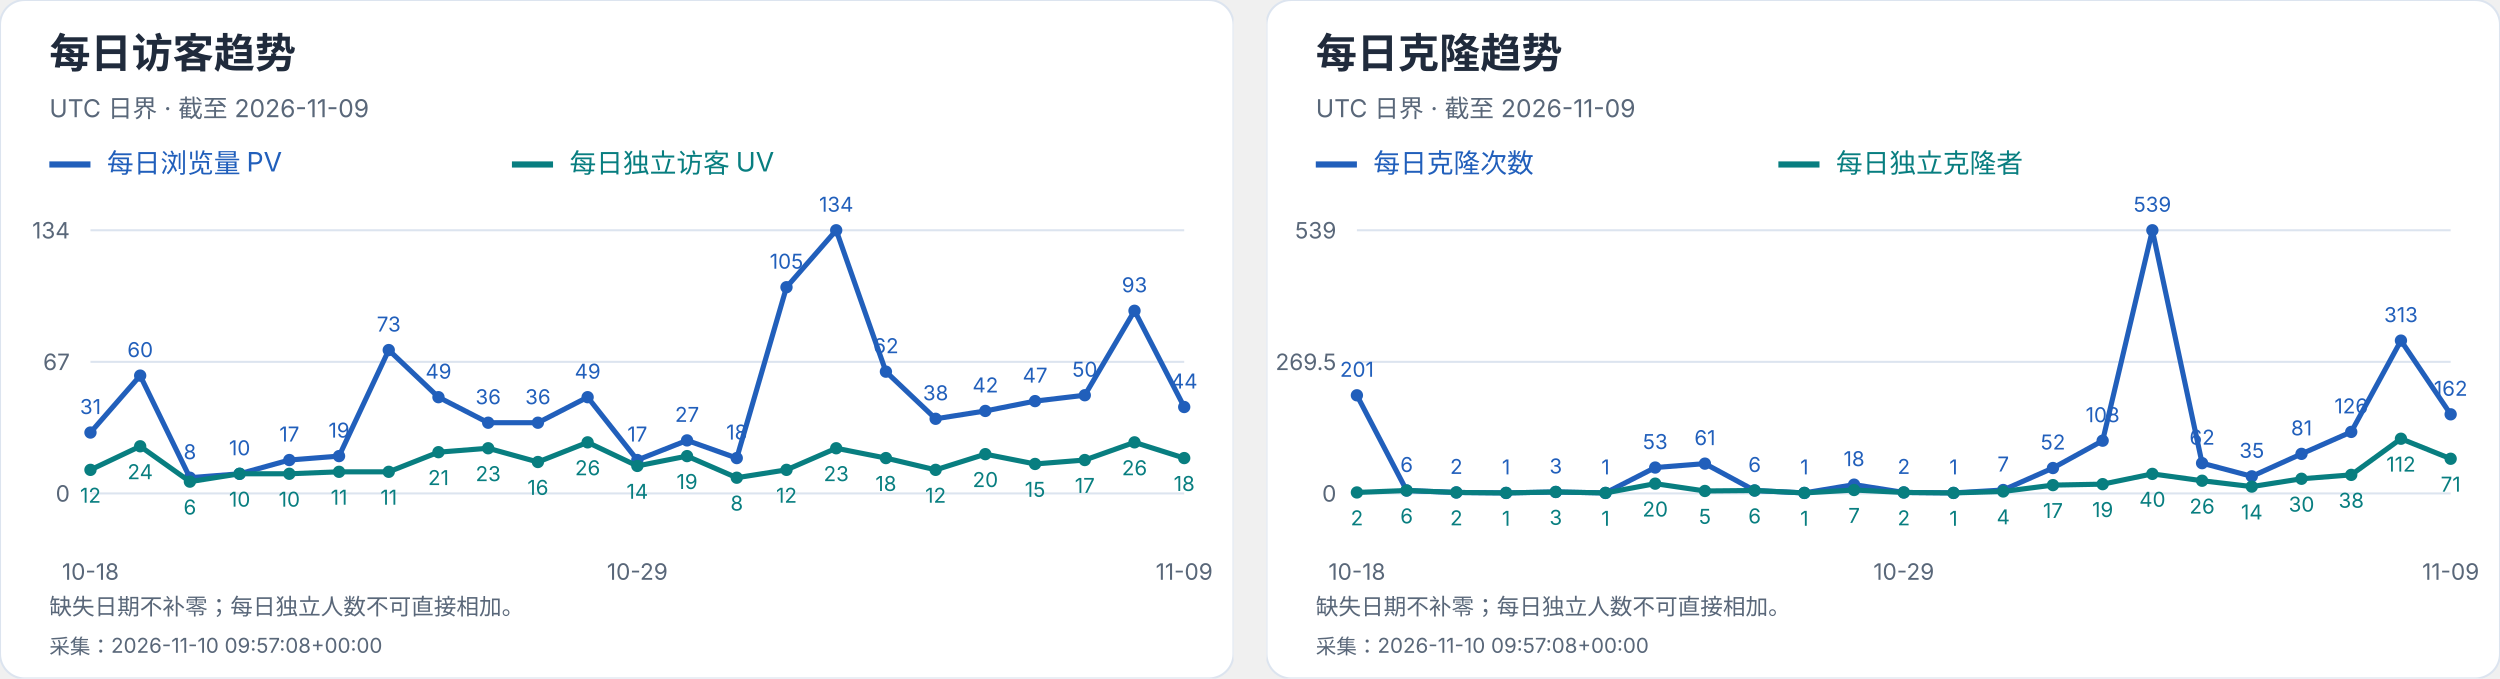
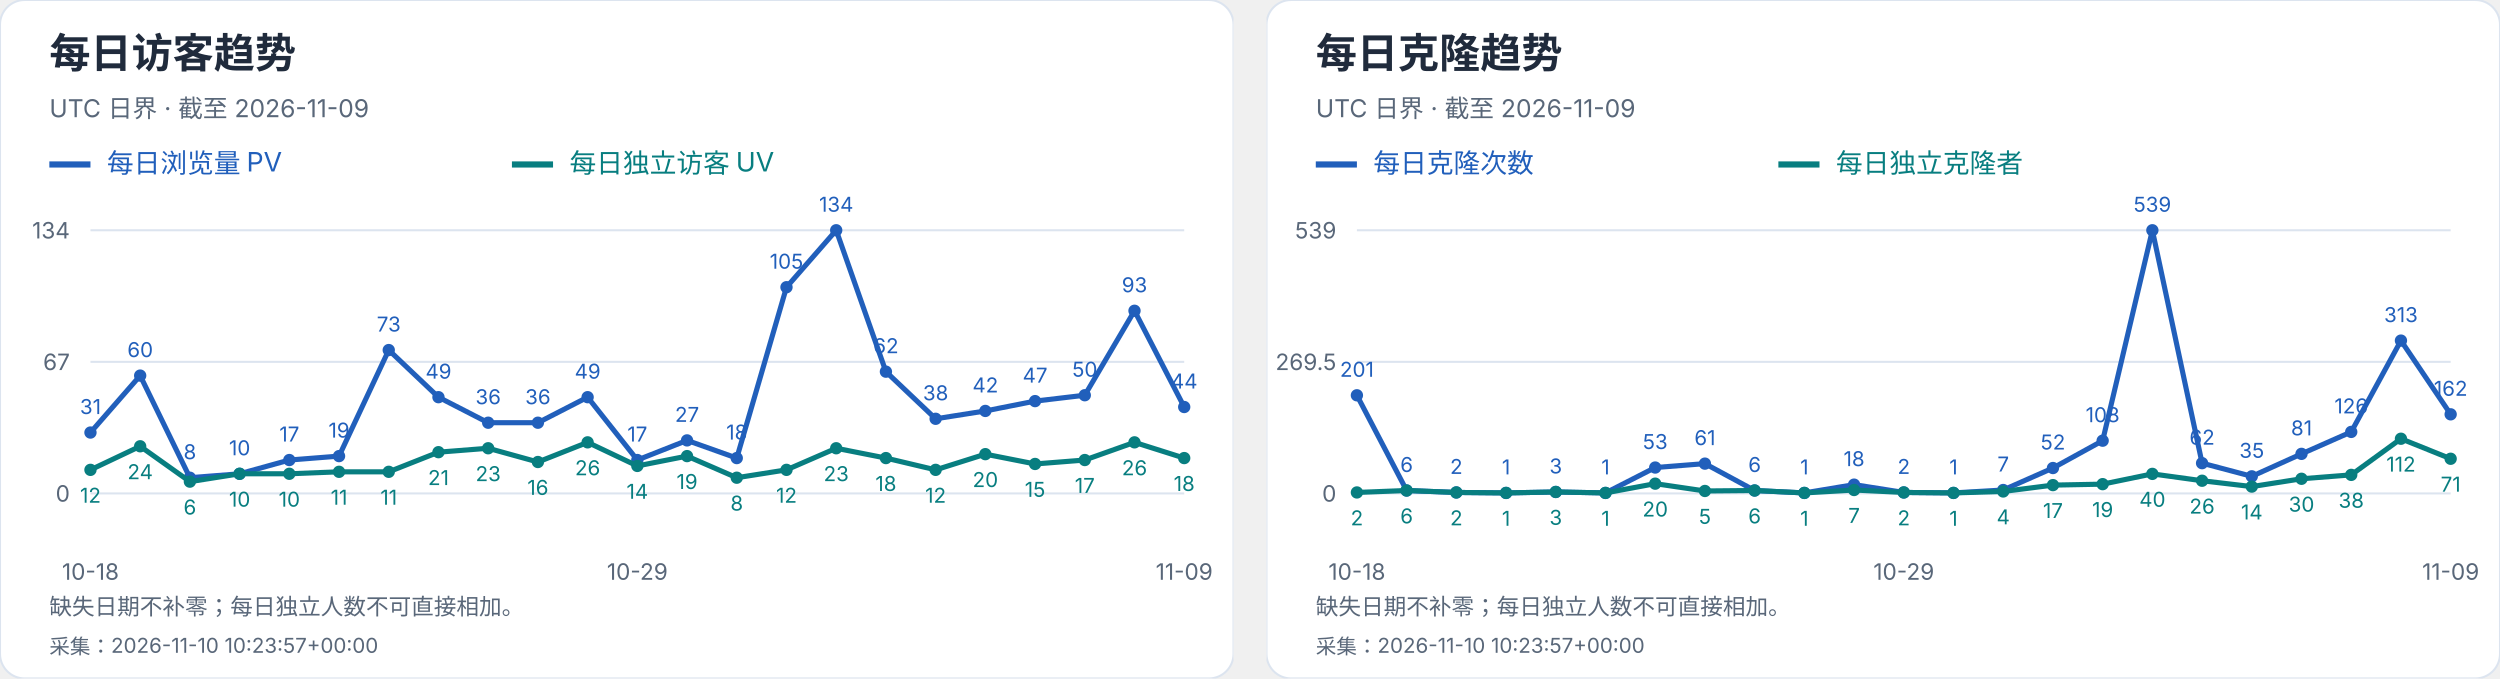
<svg xmlns="http://www.w3.org/2000/svg" width="1216" height="330" viewBox="0 0 1216 330" role="img" aria-label="每日访客及克隆趋势">
  <svg width="600" height="330" viewBox="0 0 600 330" role="img" aria-label="每日访客趋势">
    <style>text{font-family:-apple-system,BlinkMacSystemFont,"Segoe UI","PingFang SC","Microsoft YaHei",sans-serif;font-variant-numeric:tabular-nums}</style>
    <rect width="600" height="330" rx="12" fill="white" stroke="#dce4ef" />
    <text x="24" y="33" font-size="20" fill="#202b3c" font-weight="650" text-anchor="start">每日访客趋势</text>
    <text x="24" y="57" font-size="12" fill="#596779" font-weight="400" text-anchor="start">UTC 日界 · 截至 2026-11-09</text>
    <path d="M24 80h20" stroke="#215fbb" stroke-width="3" />
    <text x="52" y="84" font-size="13" fill="#215fbb" font-weight="400" text-anchor="start">每日浏览量 PV</text>
    <path d="M249 80h20" stroke="#087e80" stroke-width="3" />
    <text x="277" y="84" font-size="13" fill="#087e80" font-weight="400" text-anchor="start">每日独立访客 UV</text>
    <path d="M44 240.0H576" stroke="#dce4ef" />
    <text x="34" y="244.0" font-size="11" fill="#596779" font-weight="400" text-anchor="end">0</text>
    <path d="M44 176.0H576" stroke="#dce4ef" />
    <text x="34" y="180.0" font-size="11" fill="#596779" font-weight="400" text-anchor="end">67</text>
    <path d="M44 112.0H576" stroke="#dce4ef" />
    <text x="34" y="116.0" font-size="11" fill="#596779" font-weight="400" text-anchor="end">134</text>
    <circle cx="44.00" cy="210.39" r="3" fill="#215fbb" />
    <text x="44.0" y="201.39" font-size="10" fill="#215fbb" font-weight="400" text-anchor="middle">31</text>
    <circle cx="68.18" cy="182.69" r="3" fill="#215fbb" />
    <text x="68.18" y="173.69" font-size="10" fill="#215fbb" font-weight="400" text-anchor="middle">60</text>
    <circle cx="92.36" cy="232.36" r="3" fill="#215fbb" />
    <text x="92.36" y="223.36" font-size="10" fill="#215fbb" font-weight="400" text-anchor="middle">8</text>
    <circle cx="116.55" cy="230.45" r="3" fill="#215fbb" />
    <text x="116.55" y="221.45" font-size="10" fill="#215fbb" font-weight="400" text-anchor="middle">10</text>
    <circle cx="140.73" cy="223.76" r="3" fill="#215fbb" />
    <text x="140.73" y="214.76" font-size="10" fill="#215fbb" font-weight="400" text-anchor="middle">17</text>
    <circle cx="164.91" cy="221.85" r="3" fill="#215fbb" />
    <text x="164.91" y="212.85" font-size="10" fill="#215fbb" font-weight="400" text-anchor="middle">19</text>
    <circle cx="189.09" cy="170.27" r="3" fill="#215fbb" />
    <text x="189.09" y="161.27" font-size="10" fill="#215fbb" font-weight="400" text-anchor="middle">73</text>
    <circle cx="213.27" cy="193.19" r="3" fill="#215fbb" />
    <text x="213.27" y="184.19" font-size="10" fill="#215fbb" font-weight="400" text-anchor="middle">49</text>
    <circle cx="237.45" cy="205.61" r="3" fill="#215fbb" />
    <text x="237.45" y="196.61" font-size="10" fill="#215fbb" font-weight="400" text-anchor="middle">36</text>
    <circle cx="261.64" cy="205.61" r="3" fill="#215fbb" />
    <text x="261.64" y="196.61" font-size="10" fill="#215fbb" font-weight="400" text-anchor="middle">36</text>
    <circle cx="285.82" cy="193.19" r="3" fill="#215fbb" />
    <text x="285.82" y="184.19" font-size="10" fill="#215fbb" font-weight="400" text-anchor="middle">49</text>
    <circle cx="310.00" cy="223.76" r="3" fill="#215fbb" />
    <text x="310.0" y="214.76" font-size="10" fill="#215fbb" font-weight="400" text-anchor="middle">17</text>
    <circle cx="334.18" cy="214.21" r="3" fill="#215fbb" />
    <text x="334.18" y="205.21" font-size="10" fill="#215fbb" font-weight="400" text-anchor="middle">27</text>
    <circle cx="358.36" cy="222.81" r="3" fill="#215fbb" />
    <text x="358.36" y="213.81" font-size="10" fill="#215fbb" font-weight="400" text-anchor="middle">18</text>
    <circle cx="382.55" cy="139.70" r="3" fill="#215fbb" />
    <text x="382.55" y="130.7" font-size="10" fill="#215fbb" font-weight="400" text-anchor="middle">105</text>
    <circle cx="406.73" cy="112.00" r="3" fill="#215fbb" />
    <text x="406.73" y="103.0" font-size="10" fill="#215fbb" font-weight="400" text-anchor="middle">134</text>
    <circle cx="430.91" cy="180.78" r="3" fill="#215fbb" />
    <text x="430.91" y="171.78" font-size="10" fill="#215fbb" font-weight="400" text-anchor="middle">62</text>
    <circle cx="455.09" cy="203.70" r="3" fill="#215fbb" />
    <text x="455.09" y="194.7" font-size="10" fill="#215fbb" font-weight="400" text-anchor="middle">38</text>
    <circle cx="479.27" cy="199.88" r="3" fill="#215fbb" />
    <text x="479.27" y="190.88" font-size="10" fill="#215fbb" font-weight="400" text-anchor="middle">42</text>
    <circle cx="503.45" cy="195.10" r="3" fill="#215fbb" />
    <text x="503.45" y="186.1" font-size="10" fill="#215fbb" font-weight="400" text-anchor="middle">47</text>
    <circle cx="527.64" cy="192.24" r="3" fill="#215fbb" />
    <text x="527.64" y="183.24" font-size="10" fill="#215fbb" font-weight="400" text-anchor="middle">50</text>
    <circle cx="551.82" cy="151.16" r="3" fill="#215fbb" />
    <text x="551.82" y="142.16" font-size="10" fill="#215fbb" font-weight="400" text-anchor="middle">93</text>
    <circle cx="576.00" cy="197.97" r="3" fill="#215fbb" />
    <text x="576.0" y="188.97" font-size="10" fill="#215fbb" font-weight="400" text-anchor="middle">44</text>
    <polyline points="44.00,210.39 68.18,182.69 92.36,232.36 116.55,230.45 140.73,223.76 164.91,221.85 189.09,170.27 213.27,193.19 237.45,205.61 261.64,205.61 285.82,193.19 310.00,223.76 334.18,214.21 358.36,222.81 382.55,139.70 406.73,112.00 430.91,180.78 455.09,203.70 479.27,199.88 503.45,195.10 527.64,192.24 551.82,151.16 576.00,197.97" fill="none" stroke="#215fbb" stroke-width="2.5" />
    <circle cx="44.00" cy="228.54" r="3" fill="#087e80" />
    <text x="44.0" y="244.54" font-size="10" fill="#087e80" font-weight="400" text-anchor="middle">12</text>
    <circle cx="68.18" cy="217.07" r="3" fill="#087e80" />
    <text x="68.18" y="233.07" font-size="10" fill="#087e80" font-weight="400" text-anchor="middle">24</text>
    <circle cx="92.36" cy="234.27" r="3" fill="#087e80" />
    <text x="92.36" y="250.27" font-size="10" fill="#087e80" font-weight="400" text-anchor="middle">6</text>
    <circle cx="116.55" cy="230.45" r="3" fill="#087e80" />
    <text x="116.55" y="246.45" font-size="10" fill="#087e80" font-weight="400" text-anchor="middle">10</text>
    <circle cx="140.73" cy="230.45" r="3" fill="#087e80" />
    <text x="140.73" y="246.45" font-size="10" fill="#087e80" font-weight="400" text-anchor="middle">10</text>
    <circle cx="164.91" cy="229.49" r="3" fill="#087e80" />
    <text x="164.91" y="245.49" font-size="10" fill="#087e80" font-weight="400" text-anchor="middle">11</text>
    <circle cx="189.09" cy="229.49" r="3" fill="#087e80" />
    <text x="189.09" y="245.49" font-size="10" fill="#087e80" font-weight="400" text-anchor="middle">11</text>
    <circle cx="213.27" cy="219.94" r="3" fill="#087e80" />
    <text x="213.27" y="235.94" font-size="10" fill="#087e80" font-weight="400" text-anchor="middle">21</text>
    <circle cx="237.45" cy="218.03" r="3" fill="#087e80" />
    <text x="237.45" y="234.03" font-size="10" fill="#087e80" font-weight="400" text-anchor="middle">23</text>
    <circle cx="261.64" cy="224.72" r="3" fill="#087e80" />
    <text x="261.64" y="240.72" font-size="10" fill="#087e80" font-weight="400" text-anchor="middle">16</text>
    <circle cx="285.82" cy="215.16" r="3" fill="#087e80" />
    <text x="285.82" y="231.16" font-size="10" fill="#087e80" font-weight="400" text-anchor="middle">26</text>
    <circle cx="310.00" cy="226.63" r="3" fill="#087e80" />
    <text x="310.0" y="242.63" font-size="10" fill="#087e80" font-weight="400" text-anchor="middle">14</text>
    <circle cx="334.18" cy="221.85" r="3" fill="#087e80" />
    <text x="334.18" y="237.85" font-size="10" fill="#087e80" font-weight="400" text-anchor="middle">19</text>
    <circle cx="358.36" cy="232.36" r="3" fill="#087e80" />
    <text x="358.36" y="248.36" font-size="10" fill="#087e80" font-weight="400" text-anchor="middle">8</text>
    <circle cx="382.55" cy="228.54" r="3" fill="#087e80" />
    <text x="382.55" y="244.54" font-size="10" fill="#087e80" font-weight="400" text-anchor="middle">12</text>
    <circle cx="406.73" cy="218.03" r="3" fill="#087e80" />
    <text x="406.73" y="234.03" font-size="10" fill="#087e80" font-weight="400" text-anchor="middle">23</text>
    <circle cx="430.91" cy="222.81" r="3" fill="#087e80" />
    <text x="430.91" y="238.81" font-size="10" fill="#087e80" font-weight="400" text-anchor="middle">18</text>
    <circle cx="455.09" cy="228.54" r="3" fill="#087e80" />
    <text x="455.09" y="244.54" font-size="10" fill="#087e80" font-weight="400" text-anchor="middle">12</text>
    <circle cx="479.27" cy="220.90" r="3" fill="#087e80" />
    <text x="479.27" y="236.9" font-size="10" fill="#087e80" font-weight="400" text-anchor="middle">20</text>
    <circle cx="503.45" cy="225.67" r="3" fill="#087e80" />
    <text x="503.45" y="241.67" font-size="10" fill="#087e80" font-weight="400" text-anchor="middle">15</text>
    <circle cx="527.64" cy="223.76" r="3" fill="#087e80" />
    <text x="527.64" y="239.76" font-size="10" fill="#087e80" font-weight="400" text-anchor="middle">17</text>
    <circle cx="551.82" cy="215.16" r="3" fill="#087e80" />
    <text x="551.82" y="231.16" font-size="10" fill="#087e80" font-weight="400" text-anchor="middle">26</text>
    <circle cx="576.00" cy="222.81" r="3" fill="#087e80" />
    <text x="576.0" y="238.81" font-size="10" fill="#087e80" font-weight="400" text-anchor="middle">18</text>
    <polyline points="44.00,228.54 68.18,217.07 92.36,234.27 116.55,230.45 140.73,230.45 164.91,229.49 189.09,229.49 213.27,219.94 237.45,218.03 261.64,224.72 285.82,215.16 310.00,226.63 334.18,221.85 358.36,232.36 382.55,228.54 406.73,218.03 430.91,222.81 455.09,228.54 479.27,220.90 503.45,225.67 527.64,223.76 551.82,215.16 576.00,222.81" fill="none" stroke="#087e80" stroke-width="2.5" />
    <text x="44.0" y="282" font-size="11" fill="#596779" font-weight="400" text-anchor="middle">10-18</text>
    <text x="310.0" y="282" font-size="11" fill="#596779" font-weight="400" text-anchor="middle">10-29</text>
    <text x="576.0" y="282" font-size="11" fill="#596779" font-weight="400" text-anchor="middle">11-09</text>
    <text x="24" y="299" font-size="11" fill="#596779" font-weight="400" text-anchor="start">缺失日期不补零；每日独立人数不可直接相加。</text>
-     <text x="24" y="318" font-size="10" fill="#596779" font-weight="400" text-anchor="start">采集：2026-11-10 09:57:08+00:00</text>
+     <text x="24" y="318" font-size="10" fill="#596779" font-weight="400" text-anchor="start">采集：2026-11-10 10:23:57+00:00</text>
  </svg>
  <svg x="616" y="0" width="600" height="330" viewBox="0 0 600 330" role="img" aria-label="每日克隆趋势">
    <style>text{font-family:-apple-system,BlinkMacSystemFont,"Segoe UI","PingFang SC","Microsoft YaHei",sans-serif;font-variant-numeric:tabular-nums}</style>
    <rect width="600" height="330" rx="12" fill="white" stroke="#dce4ef" />
    <text x="24" y="33" font-size="20" fill="#202b3c" font-weight="650" text-anchor="start">每日克隆趋势</text>
    <text x="24" y="57" font-size="12" fill="#596779" font-weight="400" text-anchor="start">UTC 日界 · 截至 2026-11-09</text>
    <path d="M24 80h20" stroke="#215fbb" stroke-width="3" />
    <text x="52" y="84" font-size="13" fill="#215fbb" font-weight="400" text-anchor="start">每日克隆次数</text>
    <path d="M249 80h20" stroke="#087e80" stroke-width="3" />
    <text x="277" y="84" font-size="13" fill="#087e80" font-weight="400" text-anchor="start">每日独立克隆者</text>
    <path d="M44 240.0H576" stroke="#dce4ef" />
    <text x="34" y="244.0" font-size="11" fill="#596779" font-weight="400" text-anchor="end">0</text>
    <path d="M44 176.0H576" stroke="#dce4ef" />
    <text x="34" y="180.0" font-size="11" fill="#596779" font-weight="400" text-anchor="end">269.5</text>
    <path d="M44 112.0H576" stroke="#dce4ef" />
    <text x="34" y="116.0" font-size="11" fill="#596779" font-weight="400" text-anchor="end">539</text>
    <circle cx="44.00" cy="192.27" r="3" fill="#215fbb" />
    <text x="44.0" y="183.27" font-size="10" fill="#215fbb" font-weight="400" text-anchor="middle">201</text>
    <circle cx="68.18" cy="238.58" r="3" fill="#215fbb" />
    <text x="68.18" y="229.58" font-size="10" fill="#215fbb" font-weight="400" text-anchor="middle">6</text>
    <circle cx="92.36" cy="239.53" r="3" fill="#215fbb" />
    <text x="92.36" y="230.53" font-size="10" fill="#215fbb" font-weight="400" text-anchor="middle">2</text>
    <circle cx="116.55" cy="239.76" r="3" fill="#215fbb" />
    <text x="116.55" y="230.76" font-size="10" fill="#215fbb" font-weight="400" text-anchor="middle">1</text>
    <circle cx="140.73" cy="239.29" r="3" fill="#215fbb" />
    <text x="140.73" y="230.29" font-size="10" fill="#215fbb" font-weight="400" text-anchor="middle">3</text>
    <circle cx="164.91" cy="239.76" r="3" fill="#215fbb" />
    <text x="164.91" y="230.76" font-size="10" fill="#215fbb" font-weight="400" text-anchor="middle">1</text>
    <circle cx="189.09" cy="227.41" r="3" fill="#215fbb" />
    <text x="189.09" y="218.41" font-size="10" fill="#215fbb" font-weight="400" text-anchor="middle">53</text>
    <circle cx="213.27" cy="225.51" r="3" fill="#215fbb" />
    <text x="213.27" y="216.51" font-size="10" fill="#215fbb" font-weight="400" text-anchor="middle">61</text>
    <circle cx="237.45" cy="238.58" r="3" fill="#215fbb" />
    <text x="237.45" y="229.58" font-size="10" fill="#215fbb" font-weight="400" text-anchor="middle">6</text>
    <circle cx="261.64" cy="239.76" r="3" fill="#215fbb" />
    <text x="261.64" y="230.76" font-size="10" fill="#215fbb" font-weight="400" text-anchor="middle">1</text>
    <circle cx="285.82" cy="235.73" r="3" fill="#215fbb" />
    <text x="285.82" y="226.73" font-size="10" fill="#215fbb" font-weight="400" text-anchor="middle">18</text>
    <circle cx="310.00" cy="239.53" r="3" fill="#215fbb" />
    <text x="310.0" y="230.53" font-size="10" fill="#215fbb" font-weight="400" text-anchor="middle">2</text>
    <circle cx="334.18" cy="239.76" r="3" fill="#215fbb" />
    <text x="334.18" y="230.76" font-size="10" fill="#215fbb" font-weight="400" text-anchor="middle">1</text>
    <circle cx="358.36" cy="238.34" r="3" fill="#215fbb" />
    <text x="358.36" y="229.34" font-size="10" fill="#215fbb" font-weight="400" text-anchor="middle">7</text>
    <circle cx="382.55" cy="227.65" r="3" fill="#215fbb" />
    <text x="382.55" y="218.65" font-size="10" fill="#215fbb" font-weight="400" text-anchor="middle">52</text>
    <circle cx="406.73" cy="214.35" r="3" fill="#215fbb" />
    <text x="406.73" y="205.35" font-size="10" fill="#215fbb" font-weight="400" text-anchor="middle">108</text>
    <circle cx="430.91" cy="112.00" r="3" fill="#215fbb" />
    <text x="430.91" y="103.0" font-size="10" fill="#215fbb" font-weight="400" text-anchor="middle">539</text>
    <circle cx="455.09" cy="225.28" r="3" fill="#215fbb" />
    <text x="455.09" y="216.28" font-size="10" fill="#215fbb" font-weight="400" text-anchor="middle">62</text>
    <circle cx="479.27" cy="231.69" r="3" fill="#215fbb" />
    <text x="479.27" y="222.69" font-size="10" fill="#215fbb" font-weight="400" text-anchor="middle">35</text>
    <circle cx="503.45" cy="220.76" r="3" fill="#215fbb" />
    <text x="503.45" y="211.76" font-size="10" fill="#215fbb" font-weight="400" text-anchor="middle">81</text>
    <circle cx="527.64" cy="210.08" r="3" fill="#215fbb" />
    <text x="527.64" y="201.08" font-size="10" fill="#215fbb" font-weight="400" text-anchor="middle">126</text>
    <circle cx="551.82" cy="165.67" r="3" fill="#215fbb" />
    <text x="551.82" y="156.67" font-size="10" fill="#215fbb" font-weight="400" text-anchor="middle">313</text>
    <circle cx="576.00" cy="201.53" r="3" fill="#215fbb" />
    <text x="576.0" y="192.53" font-size="10" fill="#215fbb" font-weight="400" text-anchor="middle">162</text>
    <polyline points="44.00,192.27 68.18,238.58 92.36,239.53 116.55,239.76 140.73,239.29 164.91,239.76 189.09,227.41 213.27,225.51 237.45,238.58 261.64,239.76 285.82,235.73 310.00,239.53 334.18,239.76 358.36,238.34 382.55,227.65 406.73,214.35 430.91,112.00 455.09,225.28 479.27,231.69 503.45,220.76 527.64,210.08 551.82,165.67 576.00,201.53" fill="none" stroke="#215fbb" stroke-width="2.5" />
    <circle cx="44.00" cy="239.53" r="3" fill="#087e80" />
    <text x="44.0" y="255.53" font-size="10" fill="#087e80" font-weight="400" text-anchor="middle">2</text>
    <circle cx="68.18" cy="238.58" r="3" fill="#087e80" />
    <text x="68.18" y="254.58" font-size="10" fill="#087e80" font-weight="400" text-anchor="middle">6</text>
    <circle cx="92.36" cy="239.53" r="3" fill="#087e80" />
    <text x="92.36" y="255.53" font-size="10" fill="#087e80" font-weight="400" text-anchor="middle">2</text>
    <circle cx="116.55" cy="239.76" r="3" fill="#087e80" />
    <text x="116.55" y="255.76" font-size="10" fill="#087e80" font-weight="400" text-anchor="middle">1</text>
    <circle cx="140.73" cy="239.29" r="3" fill="#087e80" />
    <text x="140.73" y="255.29" font-size="10" fill="#087e80" font-weight="400" text-anchor="middle">3</text>
    <circle cx="164.91" cy="239.76" r="3" fill="#087e80" />
    <text x="164.91" y="255.76" font-size="10" fill="#087e80" font-weight="400" text-anchor="middle">1</text>
    <circle cx="189.09" cy="235.25" r="3" fill="#087e80" />
    <text x="189.09" y="251.25" font-size="10" fill="#087e80" font-weight="400" text-anchor="middle">20</text>
    <circle cx="213.27" cy="238.81" r="3" fill="#087e80" />
    <text x="213.27" y="254.81" font-size="10" fill="#087e80" font-weight="400" text-anchor="middle">5</text>
    <circle cx="237.45" cy="238.58" r="3" fill="#087e80" />
    <text x="237.45" y="254.58" font-size="10" fill="#087e80" font-weight="400" text-anchor="middle">6</text>
    <circle cx="261.64" cy="239.76" r="3" fill="#087e80" />
    <text x="261.64" y="255.76" font-size="10" fill="#087e80" font-weight="400" text-anchor="middle">1</text>
    <circle cx="285.82" cy="238.34" r="3" fill="#087e80" />
    <text x="285.82" y="254.34" font-size="10" fill="#087e80" font-weight="400" text-anchor="middle">7</text>
    <circle cx="310.00" cy="239.53" r="3" fill="#087e80" />
    <text x="310.0" y="255.53" font-size="10" fill="#087e80" font-weight="400" text-anchor="middle">2</text>
    <circle cx="334.18" cy="239.76" r="3" fill="#087e80" />
    <text x="334.18" y="255.76" font-size="10" fill="#087e80" font-weight="400" text-anchor="middle">1</text>
    <circle cx="358.36" cy="239.05" r="3" fill="#087e80" />
    <text x="358.36" y="255.05" font-size="10" fill="#087e80" font-weight="400" text-anchor="middle">4</text>
    <circle cx="382.55" cy="235.96" r="3" fill="#087e80" />
    <text x="382.55" y="251.96" font-size="10" fill="#087e80" font-weight="400" text-anchor="middle">17</text>
    <circle cx="406.73" cy="235.49" r="3" fill="#087e80" />
    <text x="406.73" y="251.49" font-size="10" fill="#087e80" font-weight="400" text-anchor="middle">19</text>
    <circle cx="430.91" cy="230.50" r="3" fill="#087e80" />
    <text x="430.91" y="246.5" font-size="10" fill="#087e80" font-weight="400" text-anchor="middle">40</text>
    <circle cx="455.09" cy="233.83" r="3" fill="#087e80" />
    <text x="455.09" y="249.83" font-size="10" fill="#087e80" font-weight="400" text-anchor="middle">26</text>
    <circle cx="479.27" cy="236.68" r="3" fill="#087e80" />
    <text x="479.27" y="252.68" font-size="10" fill="#087e80" font-weight="400" text-anchor="middle">14</text>
    <circle cx="503.45" cy="232.88" r="3" fill="#087e80" />
    <text x="503.45" y="248.88" font-size="10" fill="#087e80" font-weight="400" text-anchor="middle">30</text>
    <circle cx="527.64" cy="230.98" r="3" fill="#087e80" />
    <text x="527.64" y="246.98" font-size="10" fill="#087e80" font-weight="400" text-anchor="middle">38</text>
    <circle cx="551.82" cy="213.40" r="3" fill="#087e80" />
    <text x="551.82" y="229.4" font-size="10" fill="#087e80" font-weight="400" text-anchor="middle">112</text>
    <circle cx="576.00" cy="223.14" r="3" fill="#087e80" />
    <text x="576.0" y="239.14" font-size="10" fill="#087e80" font-weight="400" text-anchor="middle">71</text>
    <polyline points="44.00,239.53 68.18,238.58 92.36,239.53 116.55,239.76 140.73,239.29 164.91,239.76 189.09,235.25 213.27,238.81 237.45,238.58 261.64,239.76 285.82,238.34 310.00,239.53 334.18,239.76 358.36,239.05 382.55,235.96 406.73,235.49 430.91,230.50 455.09,233.83 479.27,236.68 503.45,232.88 527.64,230.98 551.82,213.40 576.00,223.14" fill="none" stroke="#087e80" stroke-width="2.5" />
    <text x="44.0" y="282" font-size="11" fill="#596779" font-weight="400" text-anchor="middle">10-18</text>
    <text x="310.0" y="282" font-size="11" fill="#596779" font-weight="400" text-anchor="middle">10-29</text>
    <text x="576.0" y="282" font-size="11" fill="#596779" font-weight="400" text-anchor="middle">11-09</text>
    <text x="24" y="299" font-size="11" fill="#596779" font-weight="400" text-anchor="start">缺失日期不补零；每日独立人数不可直接相加。</text>
-     <text x="24" y="318" font-size="10" fill="#596779" font-weight="400" text-anchor="start">采集：2026-11-10 09:57:08+00:00</text>
+     <text x="24" y="318" font-size="10" fill="#596779" font-weight="400" text-anchor="start">采集：2026-11-10 10:23:57+00:00</text>
  </svg>
</svg>
